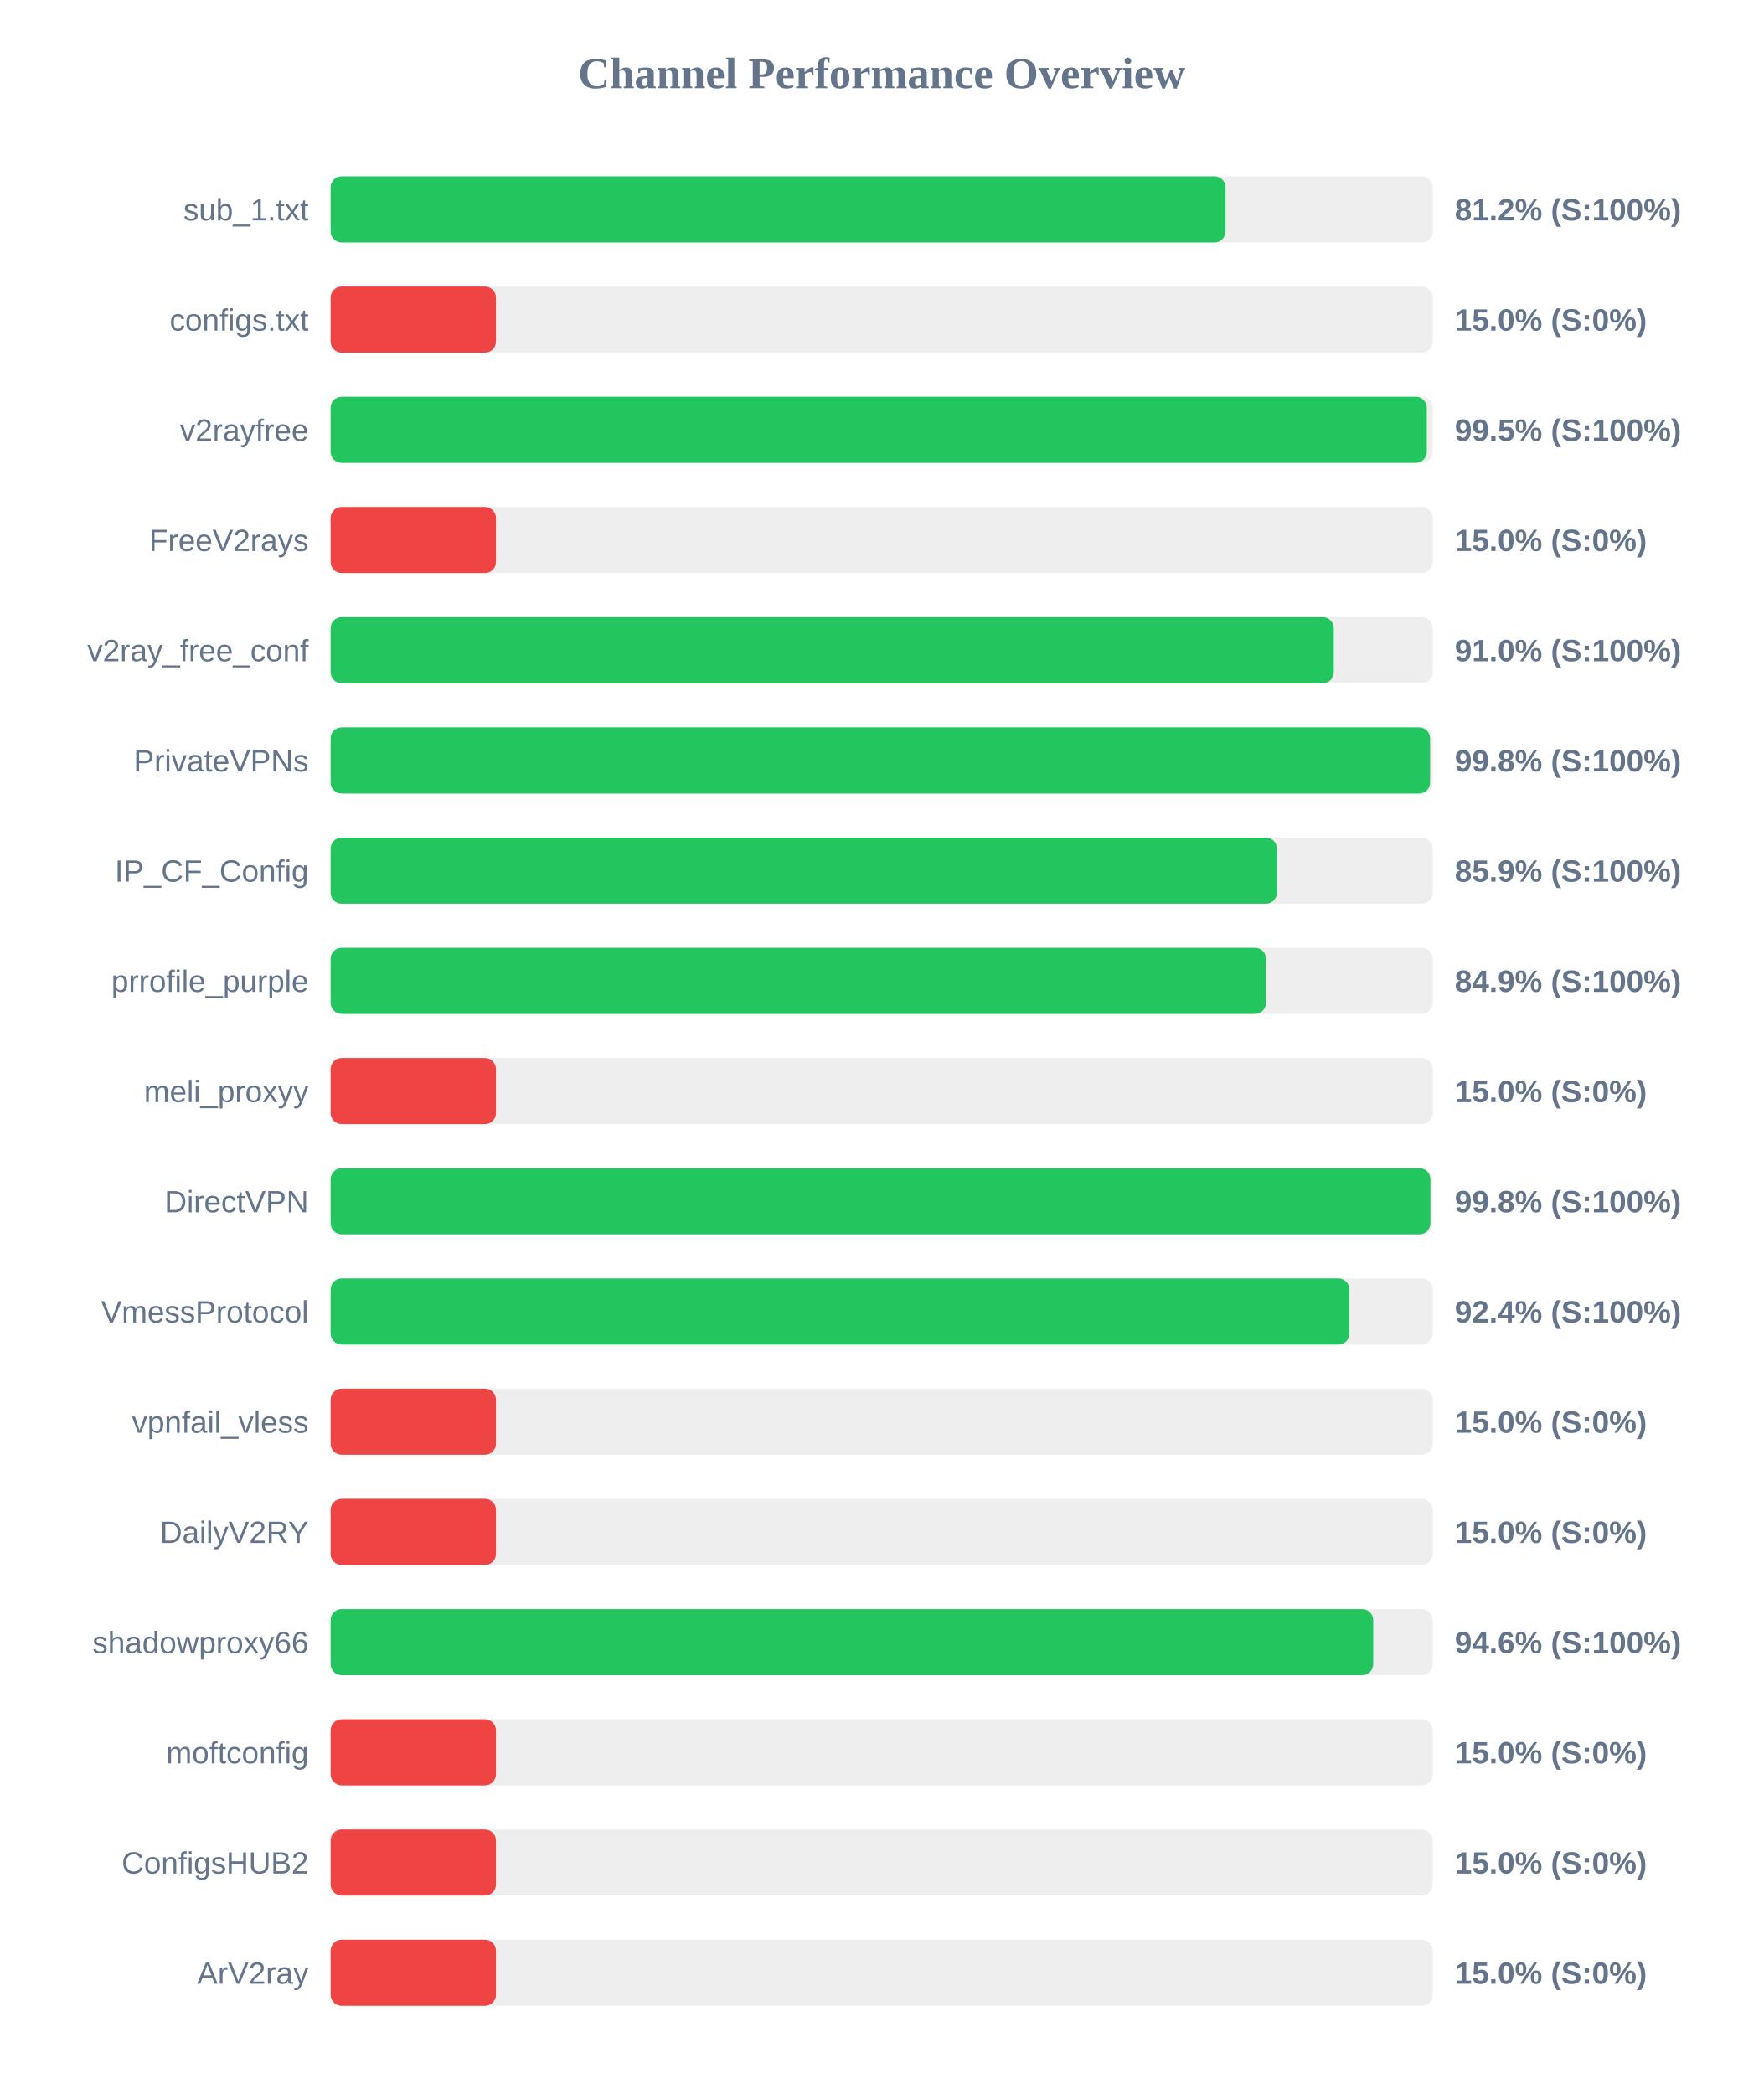
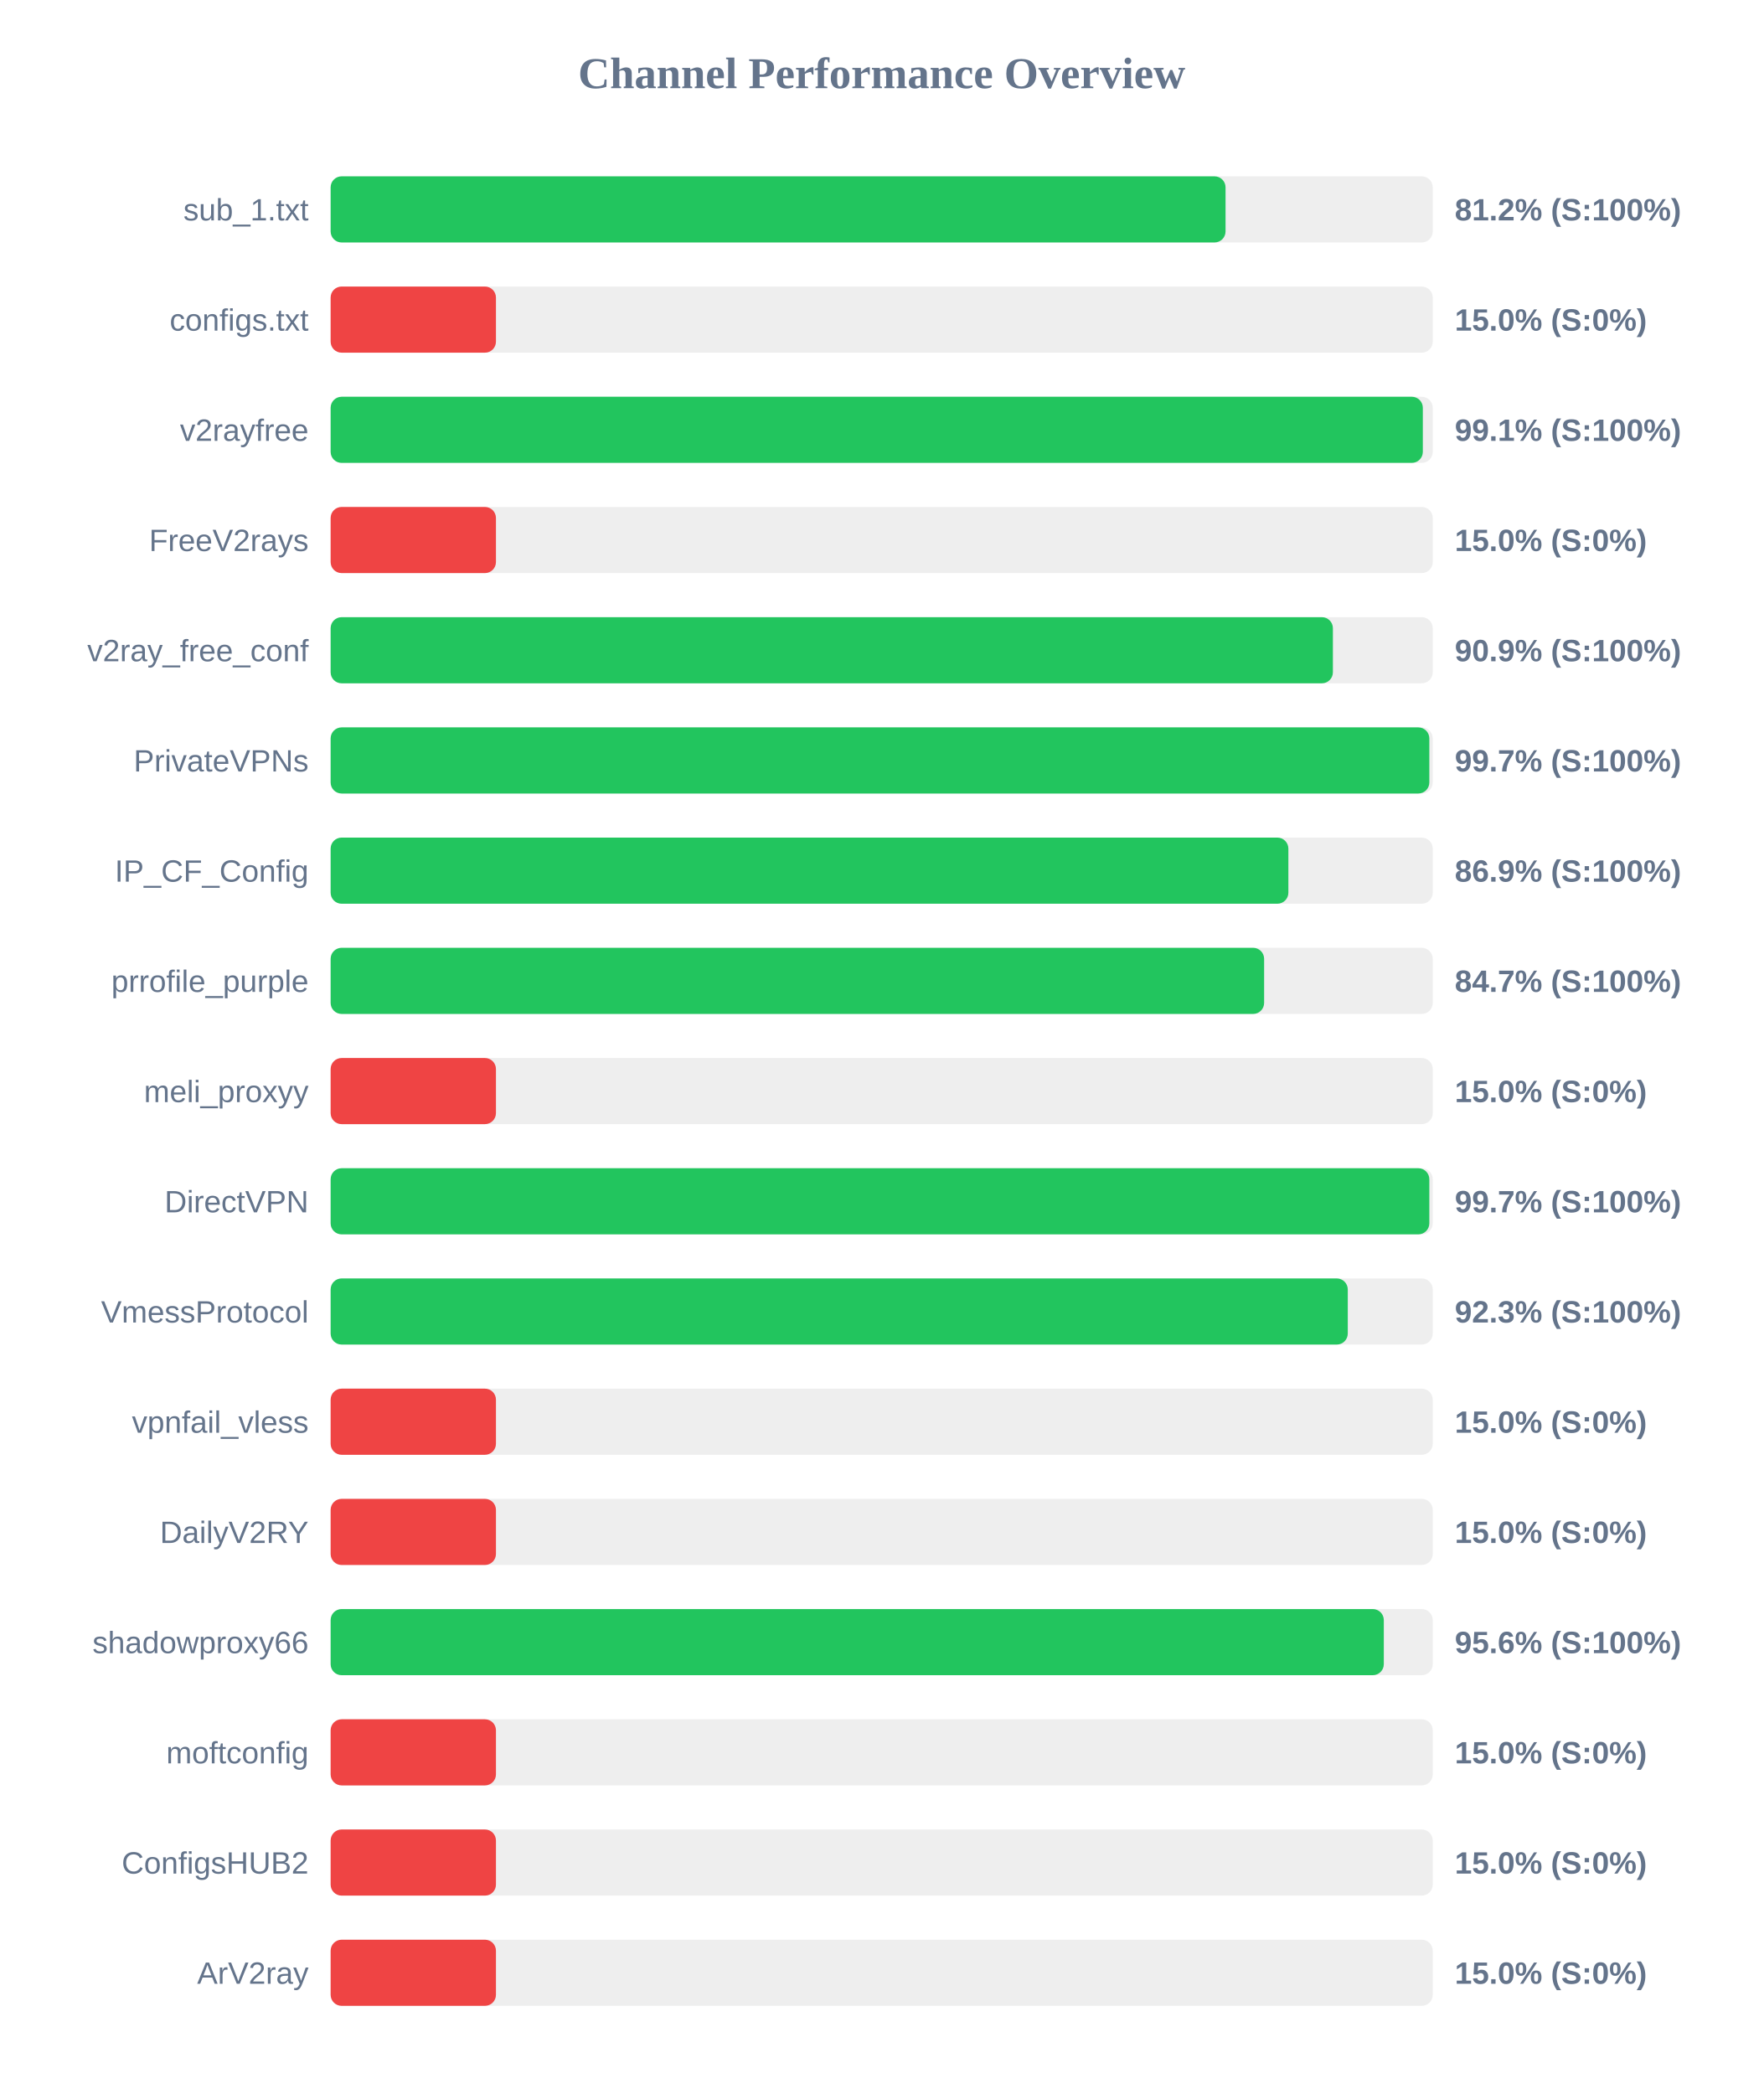
<svg xmlns="http://www.w3.org/2000/svg" width="800" height="950" version="1.1">
  <style>
        .row { font: 14px Arial; fill: #64748b; }
        .score { font: bold 14px Arial; fill: #64748b; }
    </style>
  <text x="400" y="40" text-anchor="middle" font-size="20px" font-weight="bold" fill="#64748b">Channel Performance Overview</text>
  <rect x="150" y="80" width="500" height="30" fill="#eee" rx="5" />
  <rect x="150" y="80" width="406.0" height="30" fill="#22c55e" rx="5" />
  <text x="140" y="100" text-anchor="end" class="row">sub_1.txt</text>
  <text x="660" y="100" text-anchor="start" class="score">81.2% (S:100%)</text>
  <rect x="150" y="130" width="500" height="30" fill="#eee" rx="5" />
  <rect x="150" y="130" width="75.0" height="30" fill="#ef4444" rx="5" />
  <text x="140" y="150" text-anchor="end" class="row">configs.txt</text>
  <text x="660" y="150" text-anchor="start" class="score">15.0% (S:0%)</text>
  <rect x="150" y="180" width="500" height="30" fill="#eee" rx="5" />
-   <rect x="150" y="180" width="497.3" height="30" fill="#22c55e" rx="5" />
+   <rect x="150" y="180" width="495.5" height="30" fill="#22c55e" rx="5" />
  <text x="140" y="200" text-anchor="end" class="row">v2rayfree</text>
-   <text x="660" y="200" text-anchor="start" class="score">99.5% (S:100%)</text>
+   <text x="660" y="200" text-anchor="start" class="score">99.1% (S:100%)</text>
  <rect x="150" y="230" width="500" height="30" fill="#eee" rx="5" />
  <rect x="150" y="230" width="75.0" height="30" fill="#ef4444" rx="5" />
  <text x="140" y="250" text-anchor="end" class="row">FreeV2rays</text>
  <text x="660" y="250" text-anchor="start" class="score">15.0% (S:0%)</text>
  <rect x="150" y="280" width="500" height="30" fill="#eee" rx="5" />
-   <rect x="150" y="280" width="455.1" height="30" fill="#22c55e" rx="5" />
+   <rect x="150" y="280" width="454.7" height="30" fill="#22c55e" rx="5" />
  <text x="140" y="300" text-anchor="end" class="row">v2ray_free_conf</text>
-   <text x="660" y="300" text-anchor="start" class="score">91.0% (S:100%)</text>
+   <text x="660" y="300" text-anchor="start" class="score">90.9% (S:100%)</text>
  <rect x="150" y="330" width="500" height="30" fill="#eee" rx="5" />
-   <rect x="150" y="330" width="498.8" height="30" fill="#22c55e" rx="5" />
+   <rect x="150" y="330" width="498.45" height="30" fill="#22c55e" rx="5" />
  <text x="140" y="350" text-anchor="end" class="row">PrivateVPNs</text>
-   <text x="660" y="350" text-anchor="start" class="score">99.8% (S:100%)</text>
+   <text x="660" y="350" text-anchor="start" class="score">99.7% (S:100%)</text>
  <rect x="150" y="380" width="500" height="30" fill="#eee" rx="5" />
-   <rect x="150" y="380" width="429.3" height="30" fill="#22c55e" rx="5" />
+   <rect x="150" y="380" width="434.5" height="30" fill="#22c55e" rx="5" />
  <text x="140" y="400" text-anchor="end" class="row">IP_CF_Config</text>
-   <text x="660" y="400" text-anchor="start" class="score">85.9% (S:100%)</text>
+   <text x="660" y="400" text-anchor="start" class="score">86.9% (S:100%)</text>
  <rect x="150" y="430" width="500" height="30" fill="#eee" rx="5" />
-   <rect x="150" y="430" width="424.35" height="30" fill="#22c55e" rx="5" />
+   <rect x="150" y="430" width="423.5" height="30" fill="#22c55e" rx="5" />
  <text x="140" y="450" text-anchor="end" class="row">prrofile_purple</text>
-   <text x="660" y="450" text-anchor="start" class="score">84.9% (S:100%)</text>
+   <text x="660" y="450" text-anchor="start" class="score">84.7% (S:100%)</text>
  <rect x="150" y="480" width="500" height="30" fill="#eee" rx="5" />
  <rect x="150" y="480" width="75.0" height="30" fill="#ef4444" rx="5" />
  <text x="140" y="500" text-anchor="end" class="row">meli_proxyy</text>
  <text x="660" y="500" text-anchor="start" class="score">15.0% (S:0%)</text>
  <rect x="150" y="530" width="500" height="30" fill="#eee" rx="5" />
-   <rect x="150" y="530" width="498.95" height="30" fill="#22c55e" rx="5" />
+   <rect x="150" y="530" width="498.45" height="30" fill="#22c55e" rx="5" />
  <text x="140" y="550" text-anchor="end" class="row">DirectVPN</text>
-   <text x="660" y="550" text-anchor="start" class="score">99.8% (S:100%)</text>
+   <text x="660" y="550" text-anchor="start" class="score">99.7% (S:100%)</text>
  <rect x="150" y="580" width="500" height="30" fill="#eee" rx="5" />
-   <rect x="150" y="580" width="462.2" height="30" fill="#22c55e" rx="5" />
+   <rect x="150" y="580" width="461.45" height="30" fill="#22c55e" rx="5" />
  <text x="140" y="600" text-anchor="end" class="row">VmessProtocol</text>
-   <text x="660" y="600" text-anchor="start" class="score">92.4% (S:100%)</text>
+   <text x="660" y="600" text-anchor="start" class="score">92.3% (S:100%)</text>
  <rect x="150" y="630" width="500" height="30" fill="#eee" rx="5" />
  <rect x="150" y="630" width="75.0" height="30" fill="#ef4444" rx="5" />
  <text x="140" y="650" text-anchor="end" class="row">vpnfail_vless</text>
  <text x="660" y="650" text-anchor="start" class="score">15.0% (S:0%)</text>
  <rect x="150" y="680" width="500" height="30" fill="#eee" rx="5" />
  <rect x="150" y="680" width="75.0" height="30" fill="#ef4444" rx="5" />
  <text x="140" y="700" text-anchor="end" class="row">DailyV2RY</text>
  <text x="660" y="700" text-anchor="start" class="score">15.0% (S:0%)</text>
  <rect x="150" y="730" width="500" height="30" fill="#eee" rx="5" />
-   <rect x="150" y="730" width="473.0" height="30" fill="#22c55e" rx="5" />
+   <rect x="150" y="730" width="477.8" height="30" fill="#22c55e" rx="5" />
  <text x="140" y="750" text-anchor="end" class="row">shadowproxy66</text>
-   <text x="660" y="750" text-anchor="start" class="score">94.6% (S:100%)</text>
+   <text x="660" y="750" text-anchor="start" class="score">95.6% (S:100%)</text>
  <rect x="150" y="780" width="500" height="30" fill="#eee" rx="5" />
  <rect x="150" y="780" width="75.0" height="30" fill="#ef4444" rx="5" />
  <text x="140" y="800" text-anchor="end" class="row">moftconfig</text>
  <text x="660" y="800" text-anchor="start" class="score">15.0% (S:0%)</text>
  <rect x="150" y="830" width="500" height="30" fill="#eee" rx="5" />
  <rect x="150" y="830" width="75.0" height="30" fill="#ef4444" rx="5" />
  <text x="140" y="850" text-anchor="end" class="row">ConfigsHUB2</text>
  <text x="660" y="850" text-anchor="start" class="score">15.0% (S:0%)</text>
  <rect x="150" y="880" width="500" height="30" fill="#eee" rx="5" />
  <rect x="150" y="880" width="75.0" height="30" fill="#ef4444" rx="5" />
  <text x="140" y="900" text-anchor="end" class="row">ArV2ray</text>
  <text x="660" y="900" text-anchor="start" class="score">15.0% (S:0%)</text>
</svg>
